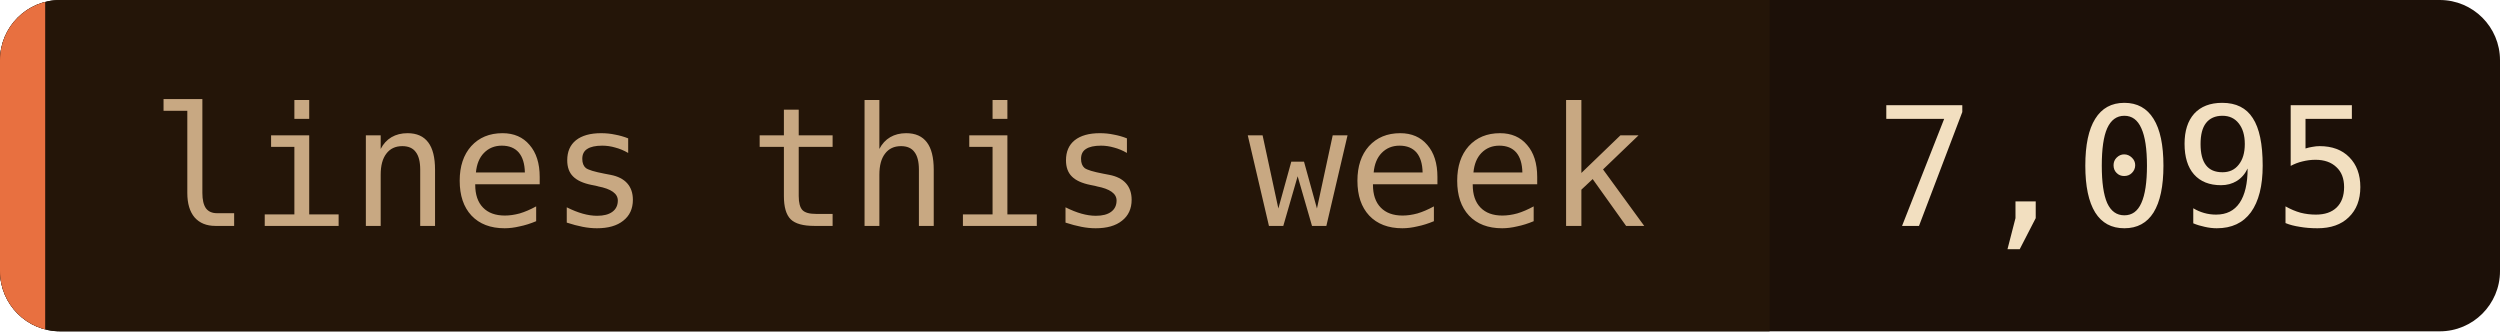
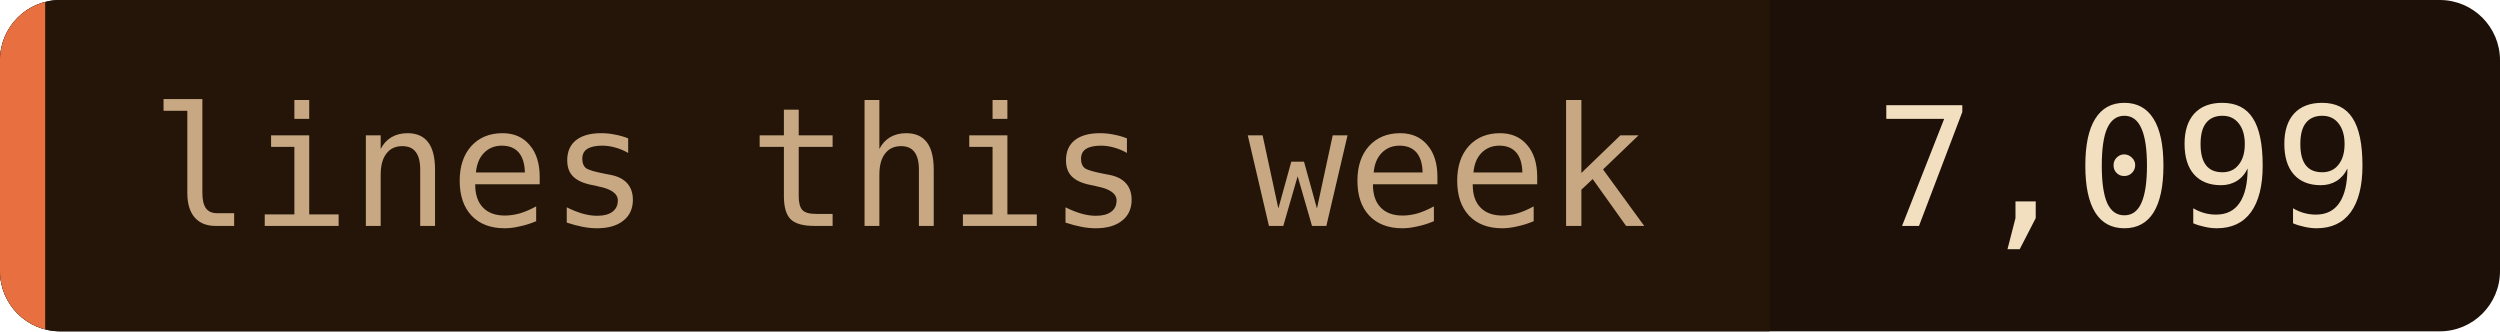
- <svg xmlns="http://www.w3.org/2000/svg" width="166" height="22" role="img" aria-label="lines this week: 7,095">
+ <svg xmlns="http://www.w3.org/2000/svg" width="166" height="22" role="img" aria-label="lines this week: 7,099">
  <clipPath id="c">
    <rect width="166" height="22" rx="4" />
  </clipPath>
  <g clip-path="url(#c)">
    <rect width="166" height="22" fill="#1c1008" />
    <rect width="117.5" height="22" fill="#241508" />
    <rect width="3" height="22" fill="#e87040" />
  </g>
  <g font-family="'JetBrains Mono', 'Fira Code', ui-monospace, SFMono-Regular, Menlo, monospace" font-size="11">
    <text x="10" y="15" fill="#c8a882">lines this week</text>
-     <text x="124.5" y="15" fill="#f2dfc0">7,095</text>
+     <text x="124.5" y="15" fill="#f2dfc0">7,099</text>
  </g>
</svg>
